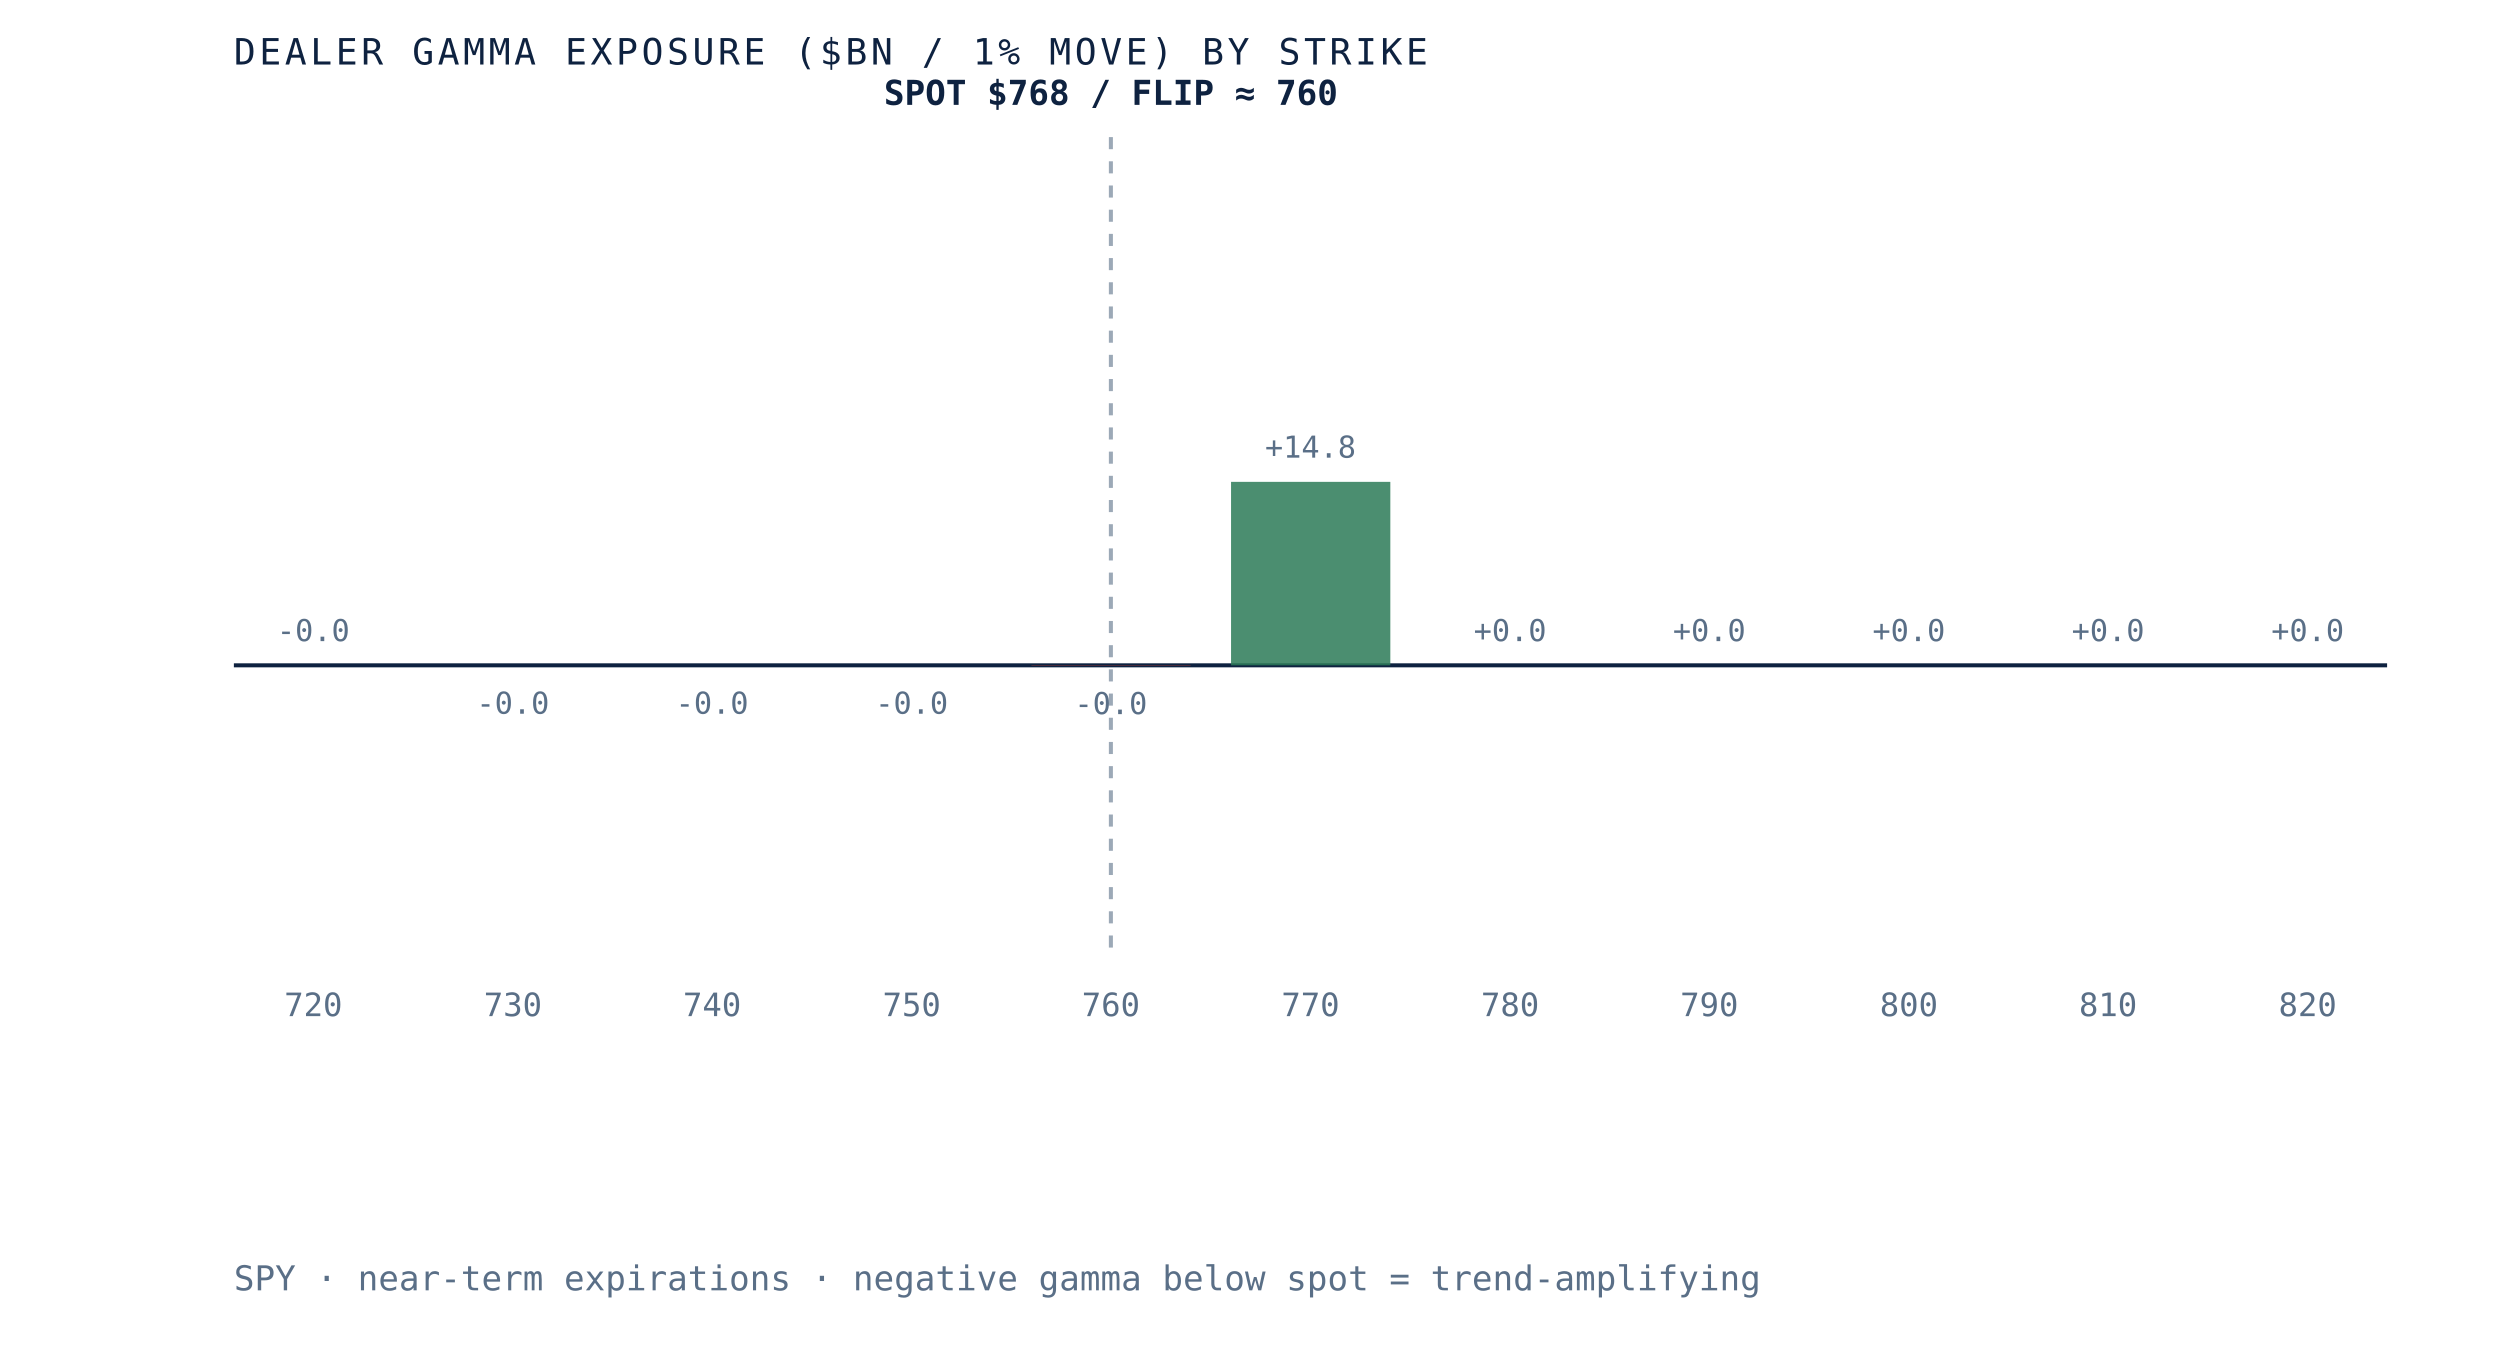
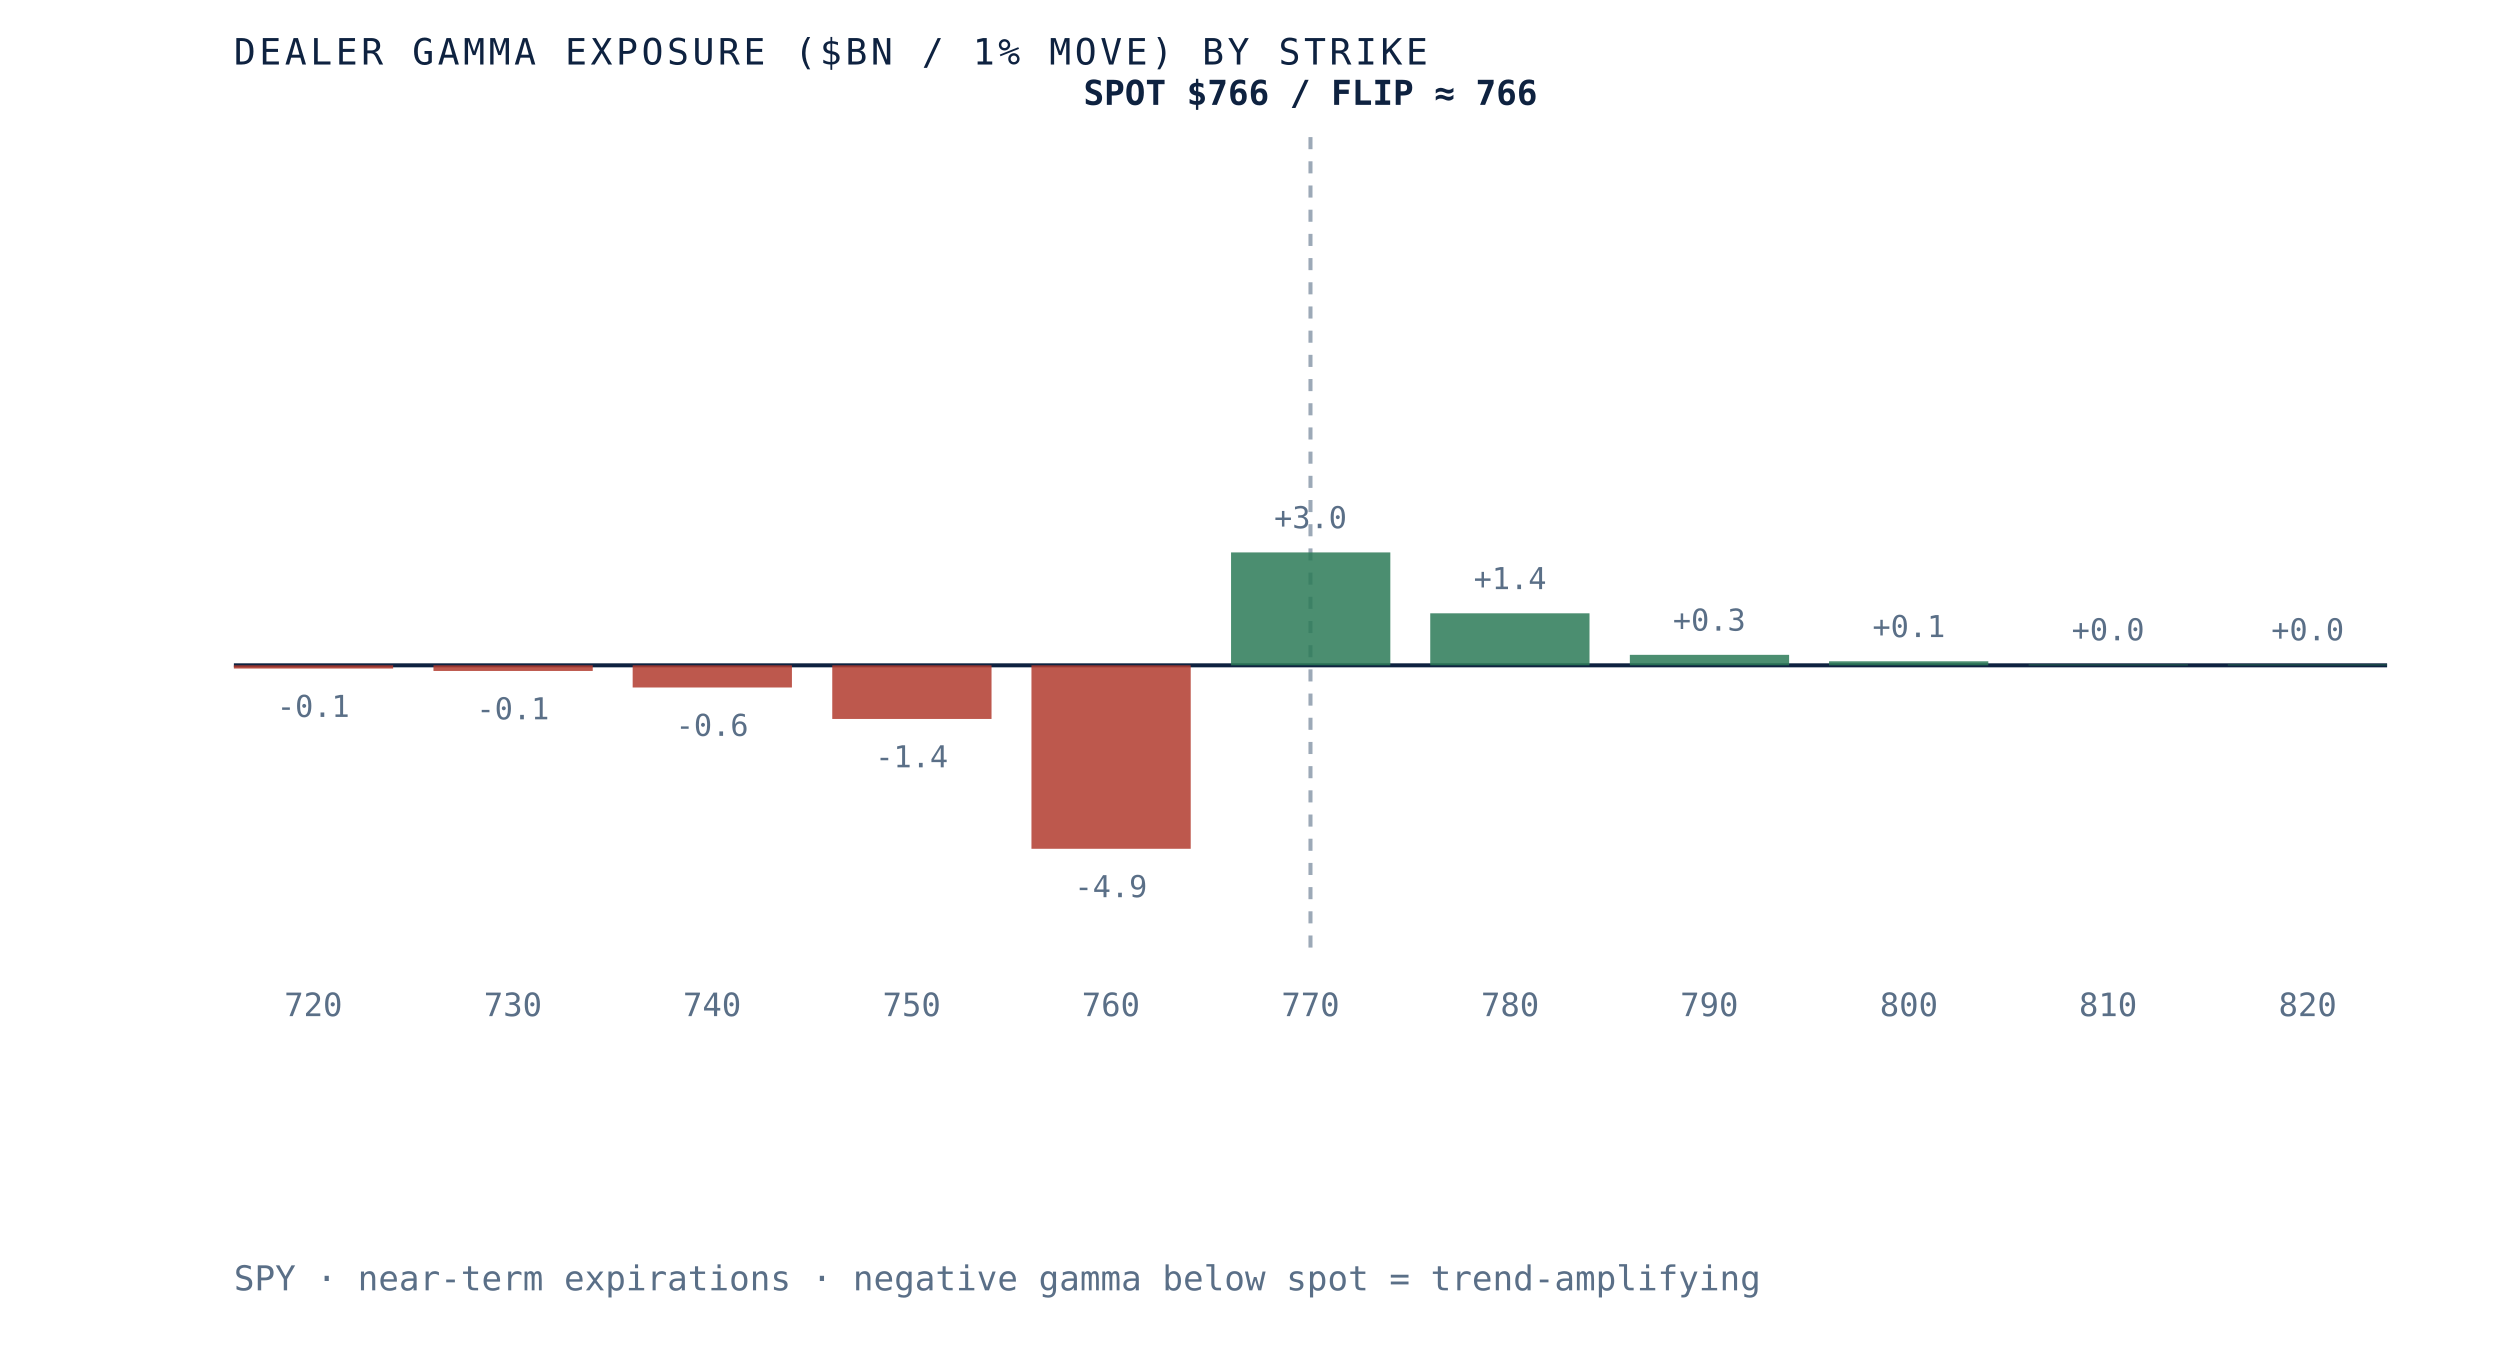
- <svg xmlns="http://www.w3.org/2000/svg" viewBox="0 0 620 340" role="img" aria-label="Dealer gamma exposure by strike for SPY, negative below spot and positive above, gamma flip near 760" preserveAspectRatio="xMidYMid meet" style="width:100%;height:auto;display:block">
+ <svg xmlns="http://www.w3.org/2000/svg" viewBox="0 0 620 340" role="img" aria-label="Dealer gamma exposure by strike for SPY, negative below spot and positive above, gamma flip near 766" preserveAspectRatio="xMidYMid meet" style="width:100%;height:auto;display:block">
  <rect x="0" y="0" width="620" height="340" fill="white" />
  <line x1="58" y1="165" x2="592" y2="165" stroke="#0e2240" stroke-width="1" />
-   <line x1="275.5" y1="34" x2="275.5" y2="235" stroke="#5a6f87" stroke-width="1" stroke-dasharray="3 3" opacity="0.6" />
-   <rect x="58.0" y="165.0" width="39.5" height="0.0" fill="#d8dfe9" opacity="0.85" />
-   <text x="77.7" y="159.0" text-anchor="middle" font-family="'JetBrains Mono', monospace" font-size="7.5" fill="#5a6f87">-0.0</text>
+   <line x1="325.0" y1="34" x2="325.0" y2="235" stroke="#5a6f87" stroke-width="1" stroke-dasharray="3 3" opacity="0.6" />
+   <rect x="58.0" y="165.0" width="39.5" height="0.8" fill="#b23b2e" opacity="0.85" />
+   <text x="77.7" y="177.8" text-anchor="middle" font-family="'JetBrains Mono', monospace" font-size="7.5" fill="#5a6f87">-0.1</text>
  <text x="77.7" y="252" text-anchor="middle" font-family="'JetBrains Mono', monospace" font-size="8" fill="#5a6f87">720</text>
-   <rect x="107.5" y="165.0" width="39.5" height="0.0" fill="#b23b2e" opacity="0.85" />
-   <text x="127.2" y="177.0" text-anchor="middle" font-family="'JetBrains Mono', monospace" font-size="7.5" fill="#5a6f87">-0.0</text>
+   <rect x="107.5" y="165.0" width="39.5" height="1.4" fill="#b23b2e" opacity="0.85" />
+   <text x="127.2" y="178.4" text-anchor="middle" font-family="'JetBrains Mono', monospace" font-size="7.5" fill="#5a6f87">-0.1</text>
  <text x="127.2" y="252" text-anchor="middle" font-family="'JetBrains Mono', monospace" font-size="8" fill="#5a6f87">730</text>
-   <rect x="156.9" y="165.0" width="39.5" height="0.0" fill="#b23b2e" opacity="0.85" />
-   <text x="176.6" y="177.0" text-anchor="middle" font-family="'JetBrains Mono', monospace" font-size="7.5" fill="#5a6f87">-0.0</text>
+   <rect x="156.9" y="165.0" width="39.5" height="5.5" fill="#b23b2e" opacity="0.85" />
+   <text x="176.6" y="182.5" text-anchor="middle" font-family="'JetBrains Mono', monospace" font-size="7.5" fill="#5a6f87">-0.6</text>
  <text x="176.6" y="252" text-anchor="middle" font-family="'JetBrains Mono', monospace" font-size="8" fill="#5a6f87">740</text>
-   <rect x="206.4" y="165.0" width="39.5" height="0.0" fill="#b23b2e" opacity="0.85" />
-   <text x="226.1" y="177.0" text-anchor="middle" font-family="'JetBrains Mono', monospace" font-size="7.5" fill="#5a6f87">-0.0</text>
+   <rect x="206.4" y="165.0" width="39.5" height="13.3" fill="#b23b2e" opacity="0.85" />
+   <text x="226.1" y="190.3" text-anchor="middle" font-family="'JetBrains Mono', monospace" font-size="7.5" fill="#5a6f87">-1.4</text>
  <text x="226.1" y="252" text-anchor="middle" font-family="'JetBrains Mono', monospace" font-size="8" fill="#5a6f87">750</text>
-   <rect x="255.8" y="165.0" width="39.5" height="0.1" fill="#b23b2e" opacity="0.85" />
-   <text x="275.5" y="177.1" text-anchor="middle" font-family="'JetBrains Mono', monospace" font-size="7.5" fill="#5a6f87">-0.0</text>
+   <rect x="255.8" y="165.0" width="39.5" height="45.5" fill="#b23b2e" opacity="0.85" />
+   <text x="275.5" y="222.5" text-anchor="middle" font-family="'JetBrains Mono', monospace" font-size="7.5" fill="#5a6f87">-4.9</text>
  <text x="275.5" y="252" text-anchor="middle" font-family="'JetBrains Mono', monospace" font-size="8" fill="#5a6f87">760</text>
-   <rect x="305.3" y="119.5" width="39.5" height="45.5" fill="#2c7a57" opacity="0.85" />
-   <text x="325.0" y="113.5" text-anchor="middle" font-family="'JetBrains Mono', monospace" font-size="7.5" fill="#5a6f87">+14.8</text>
+   <rect x="305.3" y="137.0" width="39.5" height="28.0" fill="#2c7a57" opacity="0.85" />
+   <text x="325.0" y="131.0" text-anchor="middle" font-family="'JetBrains Mono', monospace" font-size="7.5" fill="#5a6f87">+3.0</text>
  <text x="325.0" y="252" text-anchor="middle" font-family="'JetBrains Mono', monospace" font-size="8" fill="#5a6f87">770</text>
-   <rect x="354.7" y="165.0" width="39.5" height="0.0" fill="#2c7a57" opacity="0.85" />
-   <text x="374.5" y="159.0" text-anchor="middle" font-family="'JetBrains Mono', monospace" font-size="7.5" fill="#5a6f87">+0.0</text>
+   <rect x="354.7" y="152.1" width="39.5" height="12.9" fill="#2c7a57" opacity="0.85" />
+   <text x="374.5" y="146.1" text-anchor="middle" font-family="'JetBrains Mono', monospace" font-size="7.5" fill="#5a6f87">+1.4</text>
  <text x="374.5" y="252" text-anchor="middle" font-family="'JetBrains Mono', monospace" font-size="8" fill="#5a6f87">780</text>
-   <rect x="404.2" y="165.0" width="39.5" height="0.0" fill="#2c7a57" opacity="0.85" />
-   <text x="423.9" y="159.0" text-anchor="middle" font-family="'JetBrains Mono', monospace" font-size="7.5" fill="#5a6f87">+0.0</text>
+   <rect x="404.2" y="162.4" width="39.5" height="2.6" fill="#2c7a57" opacity="0.85" />
+   <text x="423.9" y="156.4" text-anchor="middle" font-family="'JetBrains Mono', monospace" font-size="7.5" fill="#5a6f87">+0.3</text>
  <text x="423.9" y="252" text-anchor="middle" font-family="'JetBrains Mono', monospace" font-size="8" fill="#5a6f87">790</text>
-   <rect x="453.6" y="165.0" width="39.5" height="0.0" fill="#d8dfe9" opacity="0.85" />
-   <text x="473.4" y="159.0" text-anchor="middle" font-family="'JetBrains Mono', monospace" font-size="7.5" fill="#5a6f87">+0.0</text>
+   <rect x="453.6" y="164.0" width="39.5" height="1.0" fill="#2c7a57" opacity="0.85" />
+   <text x="473.4" y="158.0" text-anchor="middle" font-family="'JetBrains Mono', monospace" font-size="7.5" fill="#5a6f87">+0.1</text>
  <text x="473.4" y="252" text-anchor="middle" font-family="'JetBrains Mono', monospace" font-size="8" fill="#5a6f87">800</text>
-   <rect x="503.1" y="165.0" width="39.5" height="0.0" fill="#d8dfe9" opacity="0.85" />
-   <text x="522.8" y="159.0" text-anchor="middle" font-family="'JetBrains Mono', monospace" font-size="7.5" fill="#5a6f87">+0.0</text>
+   <rect x="503.1" y="164.8" width="39.5" height="0.2" fill="#2c7a57" opacity="0.85" />
+   <text x="522.8" y="158.8" text-anchor="middle" font-family="'JetBrains Mono', monospace" font-size="7.5" fill="#5a6f87">+0.0</text>
  <text x="522.8" y="252" text-anchor="middle" font-family="'JetBrains Mono', monospace" font-size="8" fill="#5a6f87">810</text>
-   <rect x="552.5" y="165.0" width="39.5" height="0.0" fill="#d8dfe9" opacity="0.85" />
-   <text x="572.3" y="159.0" text-anchor="middle" font-family="'JetBrains Mono', monospace" font-size="7.5" fill="#5a6f87">+0.0</text>
+   <rect x="552.5" y="164.8" width="39.5" height="0.2" fill="#2c7a57" opacity="0.85" />
+   <text x="572.3" y="158.8" text-anchor="middle" font-family="'JetBrains Mono', monospace" font-size="7.5" fill="#5a6f87">+0.0</text>
  <text x="572.3" y="252" text-anchor="middle" font-family="'JetBrains Mono', monospace" font-size="8" fill="#5a6f87">820</text>
-   <text x="275.5" y="26" text-anchor="middle" font-family="'JetBrains Mono', monospace" font-size="8.5" font-weight="bold" fill="#0e2240">SPOT $768 / FLIP ≈ 760</text>
+   <text x="325.0" y="26" text-anchor="middle" font-family="'JetBrains Mono', monospace" font-size="8.5" font-weight="bold" fill="#0e2240">SPOT $766 / FLIP ≈ 766</text>
  <text x="58" y="16" font-family="'JetBrains Mono', monospace" font-size="9" letter-spacing="0.1em" fill="#0e2240">DEALER GAMMA EXPOSURE ($BN / 1% MOVE) BY STRIKE</text>
  <text x="58" y="320" font-family="'JetBrains Mono', monospace" font-size="8.5" fill="#5a6f87">SPY · near-term expirations · negative gamma below spot = trend-amplifying</text>
</svg>
